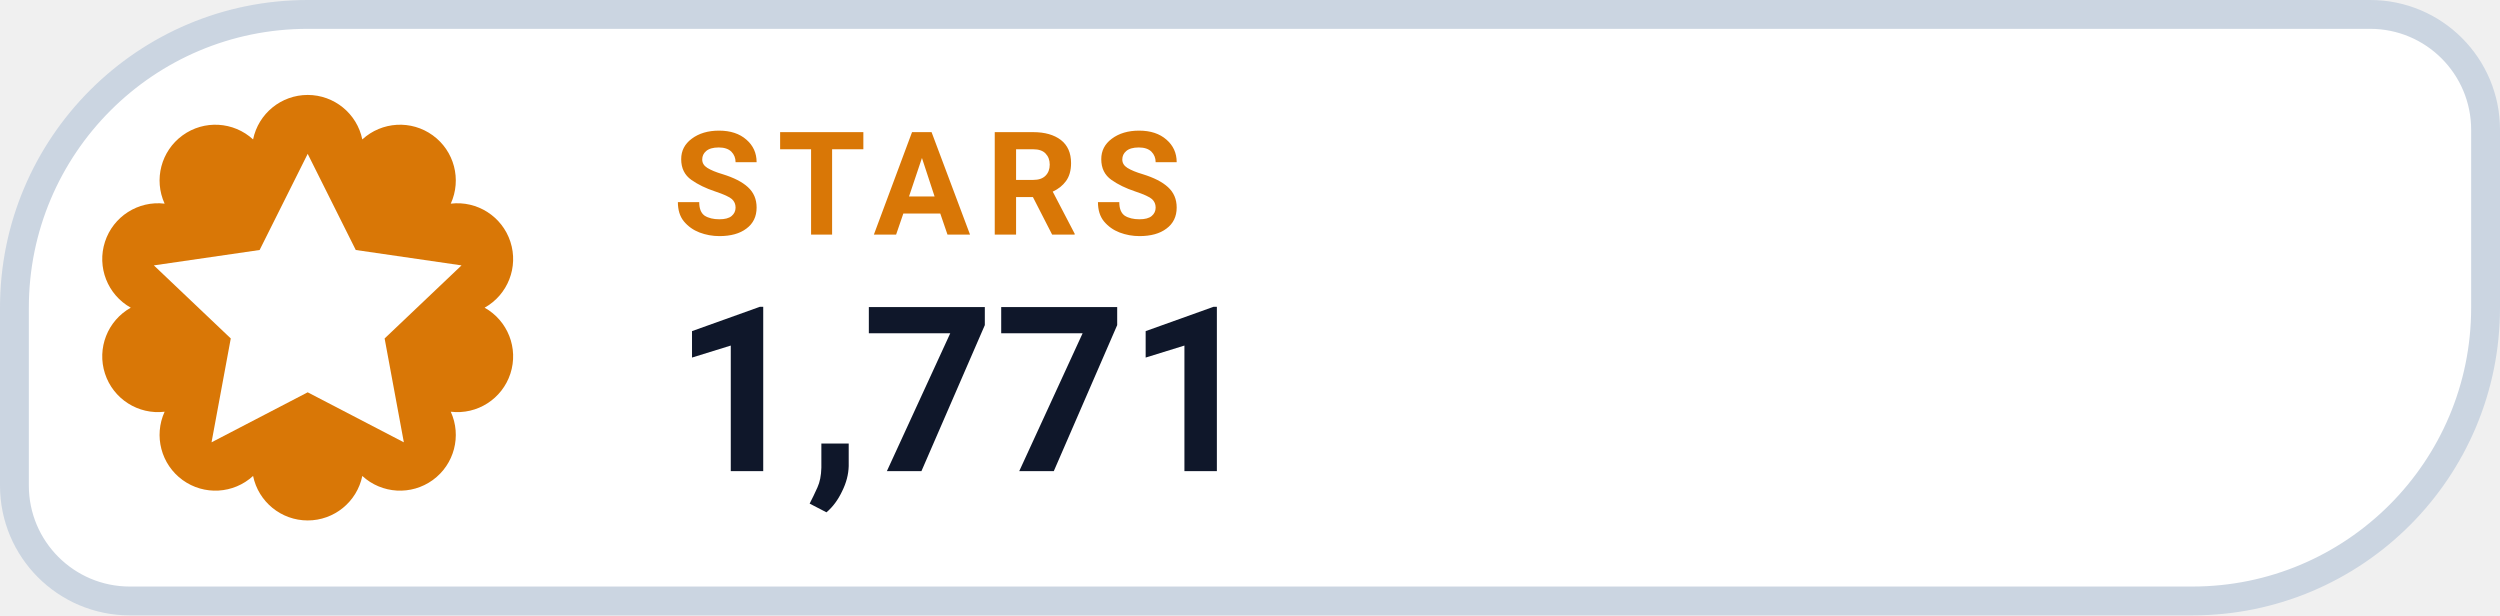
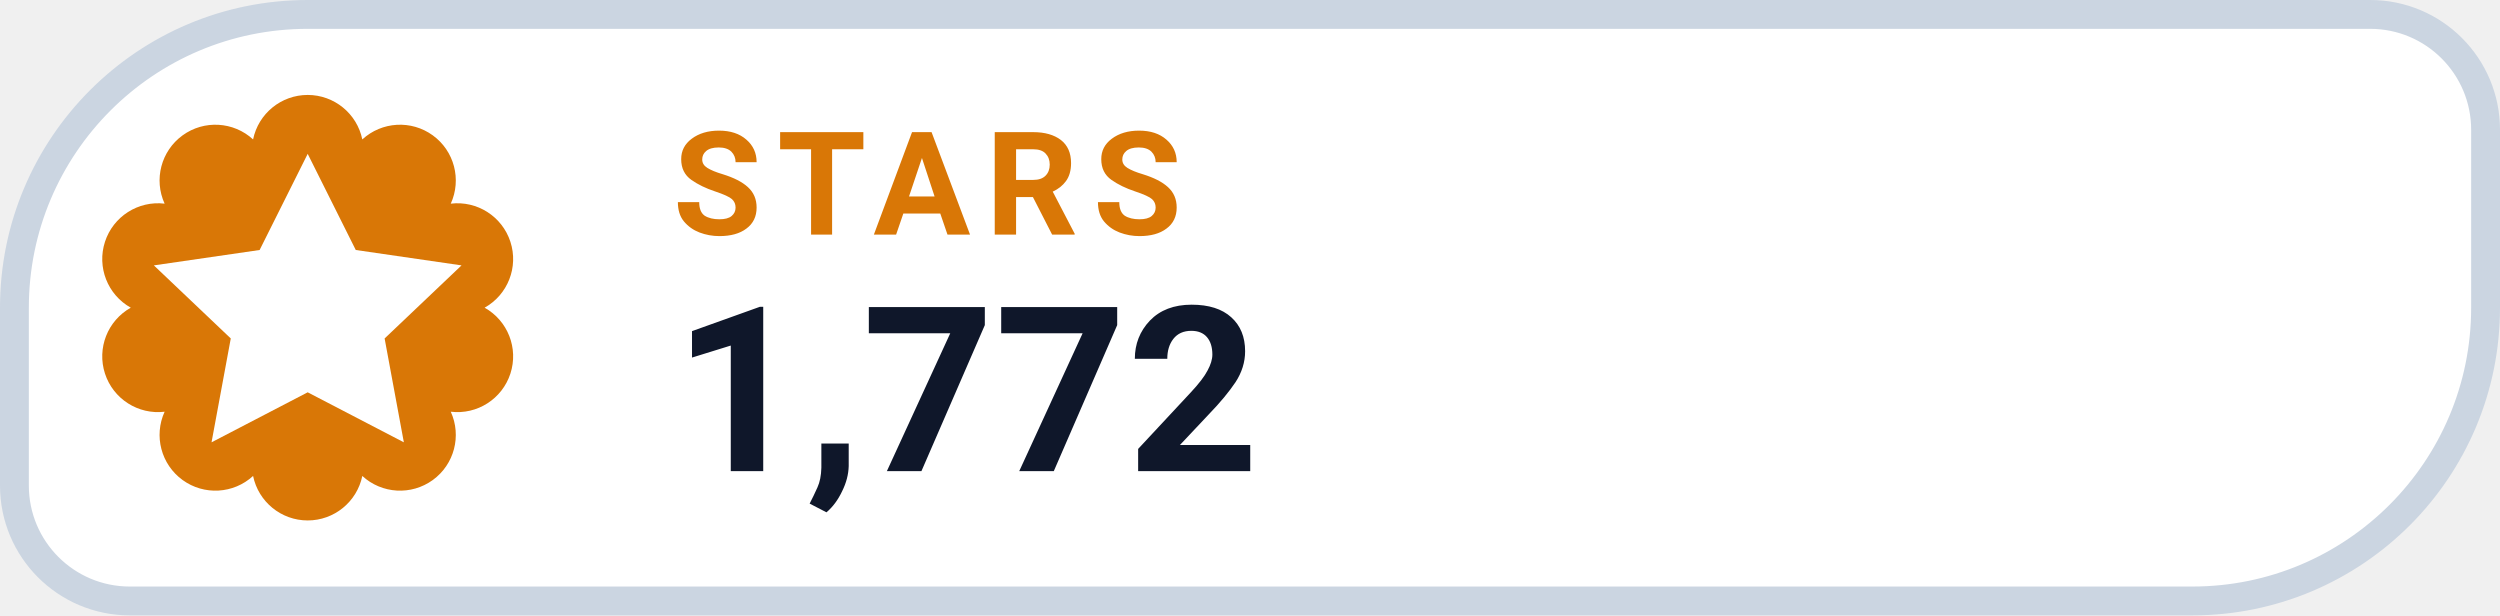
- <svg xmlns="http://www.w3.org/2000/svg" width="130" height="32" viewBox="0 0 130 32" role="img" aria-label="STARS 1,771">
+ <svg xmlns="http://www.w3.org/2000/svg" width="130" height="32" viewBox="0 0 130 32" role="img" aria-label="STARS 1,772">
  <path d="M 16.00 0.75 H 123.25 A 6.00 6.00 0 0 1 129.25 6.75 V 16.00 A 15.25 15.25 0 0 1 114.00 31.25 H 6.75 A 6.00 6.00 0 0 1 0.75 25.25 V 16.00 A 15.25 15.25 0 0 1 16.00 0.75 Z" fill="#FFFFFF" stroke="#CBD5E1" stroke-width="1.5" />
  <path d="M 13.16 7.25 A 2.90 2.90 0 0 1 18.84 7.25 A 2.90 2.90 0 0 1 23.44 10.59 A 2.90 2.90 0 0 1 25.20 16.00 A 2.90 2.90 0 0 1 23.44 21.41 A 2.90 2.90 0 0 1 18.84 24.75 A 2.90 2.90 0 0 1 13.16 24.75 A 2.90 2.90 0 0 1 8.56 21.41 A 2.90 2.90 0 0 1 6.80 16.00 A 2.90 2.90 0 0 1 8.56 10.59 A 2.90 2.90 0 0 1 13.16 7.25 Z" fill="#D97706" />
  <g transform="translate(16 16)" style="color:#FFFFFF;">
    <path d="M0 -8 l2.5 5 5.5 .8 -4 3.8 1 5.4 -5 -2.6 -5 2.6 1 -5.4 -4 -3.8 5.5 -.8 Z" fill="currentColor" />
  </g>
  <text x="35" y="12.2" fill="#D97706" font-family="-apple-system,BlinkMacSystemFont,'Segoe UI',Roboto,Helvetica,Arial,sans-serif" font-size="7.5" font-weight="700" letter-spacing=".8">STARS</text>
-   <text x="35" y="24.5" fill="#0F172A" font-family="-apple-system,BlinkMacSystemFont,'Segoe UI',Roboto,Helvetica,Arial,sans-serif" font-size="12" font-weight="750">1,771</text>
+   <text x="35" y="24.5" fill="#0F172A" font-family="-apple-system,BlinkMacSystemFont,'Segoe UI',Roboto,Helvetica,Arial,sans-serif" font-size="12" font-weight="750">1,772</text>
</svg>
